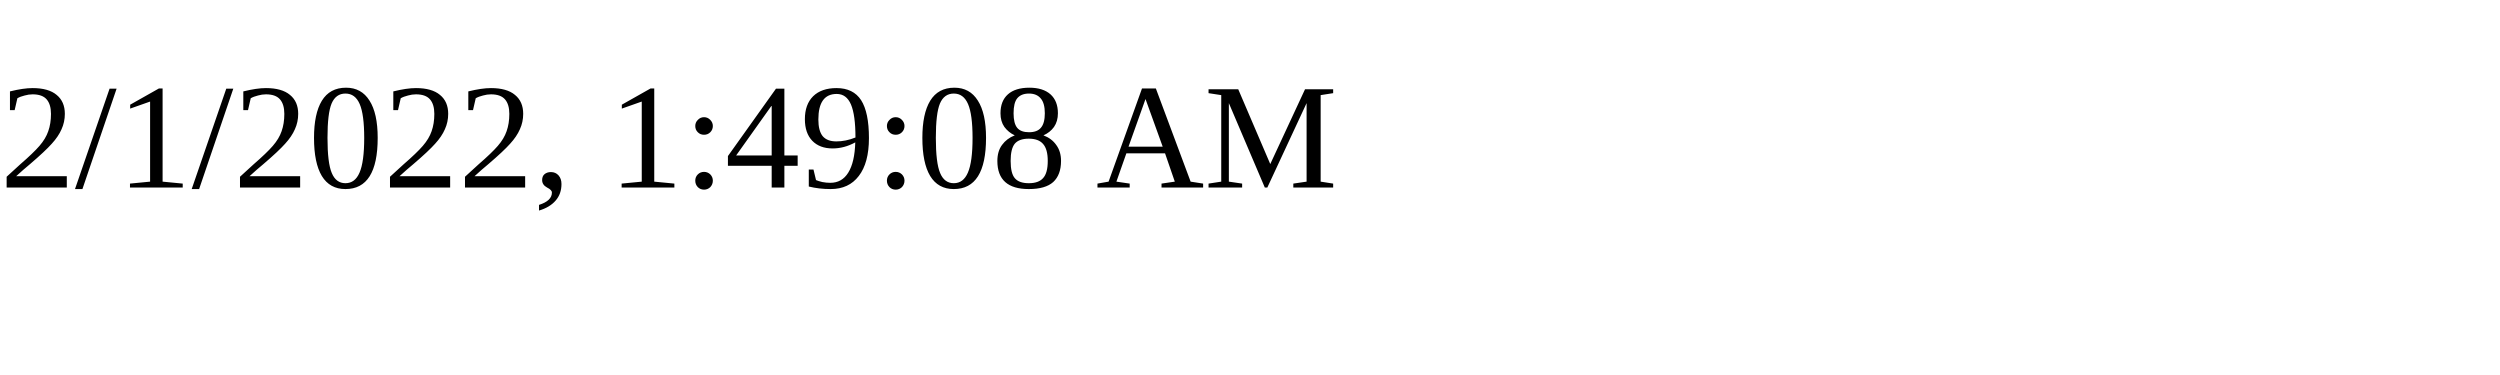
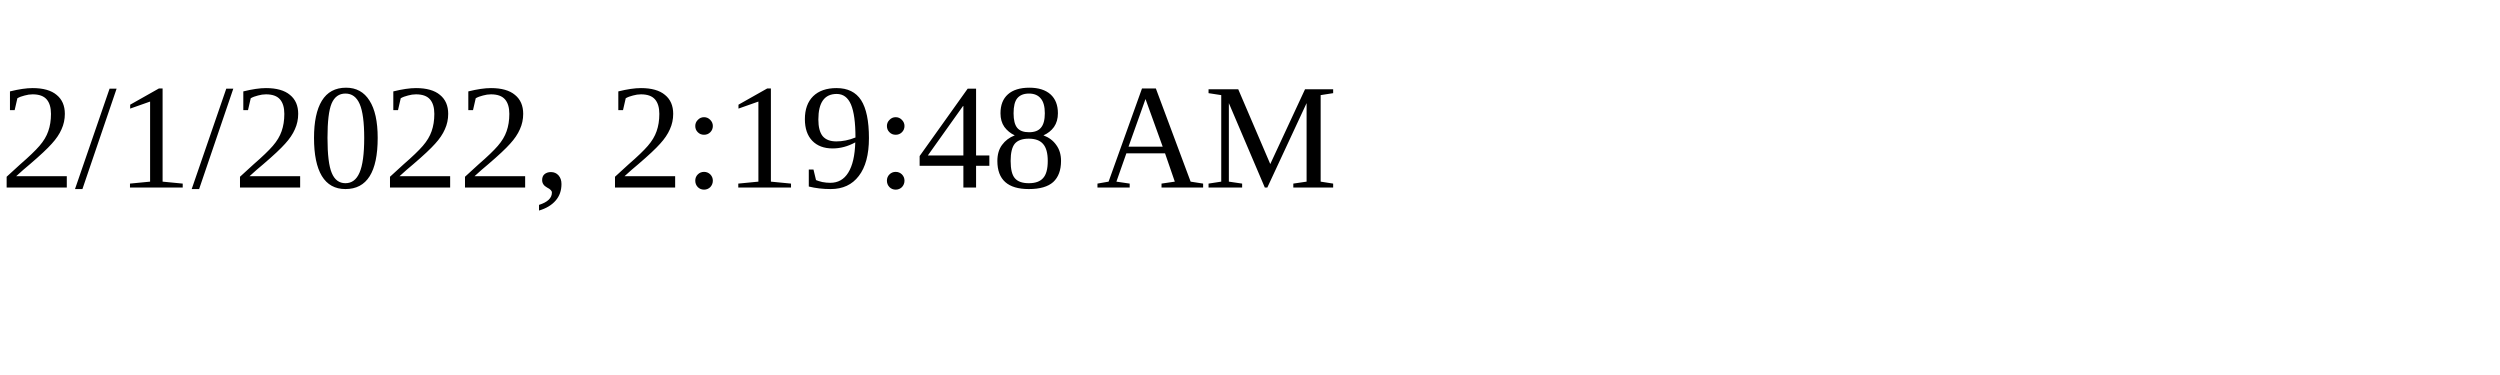
<svg xmlns="http://www.w3.org/2000/svg" height="30" width="200">
-   <text x="0" y="15">2/1/2022, 1:49:08 AM</text>
+   <text x="0" y="15">2/1/2022, 2:19:48 AM</text>
</svg>
